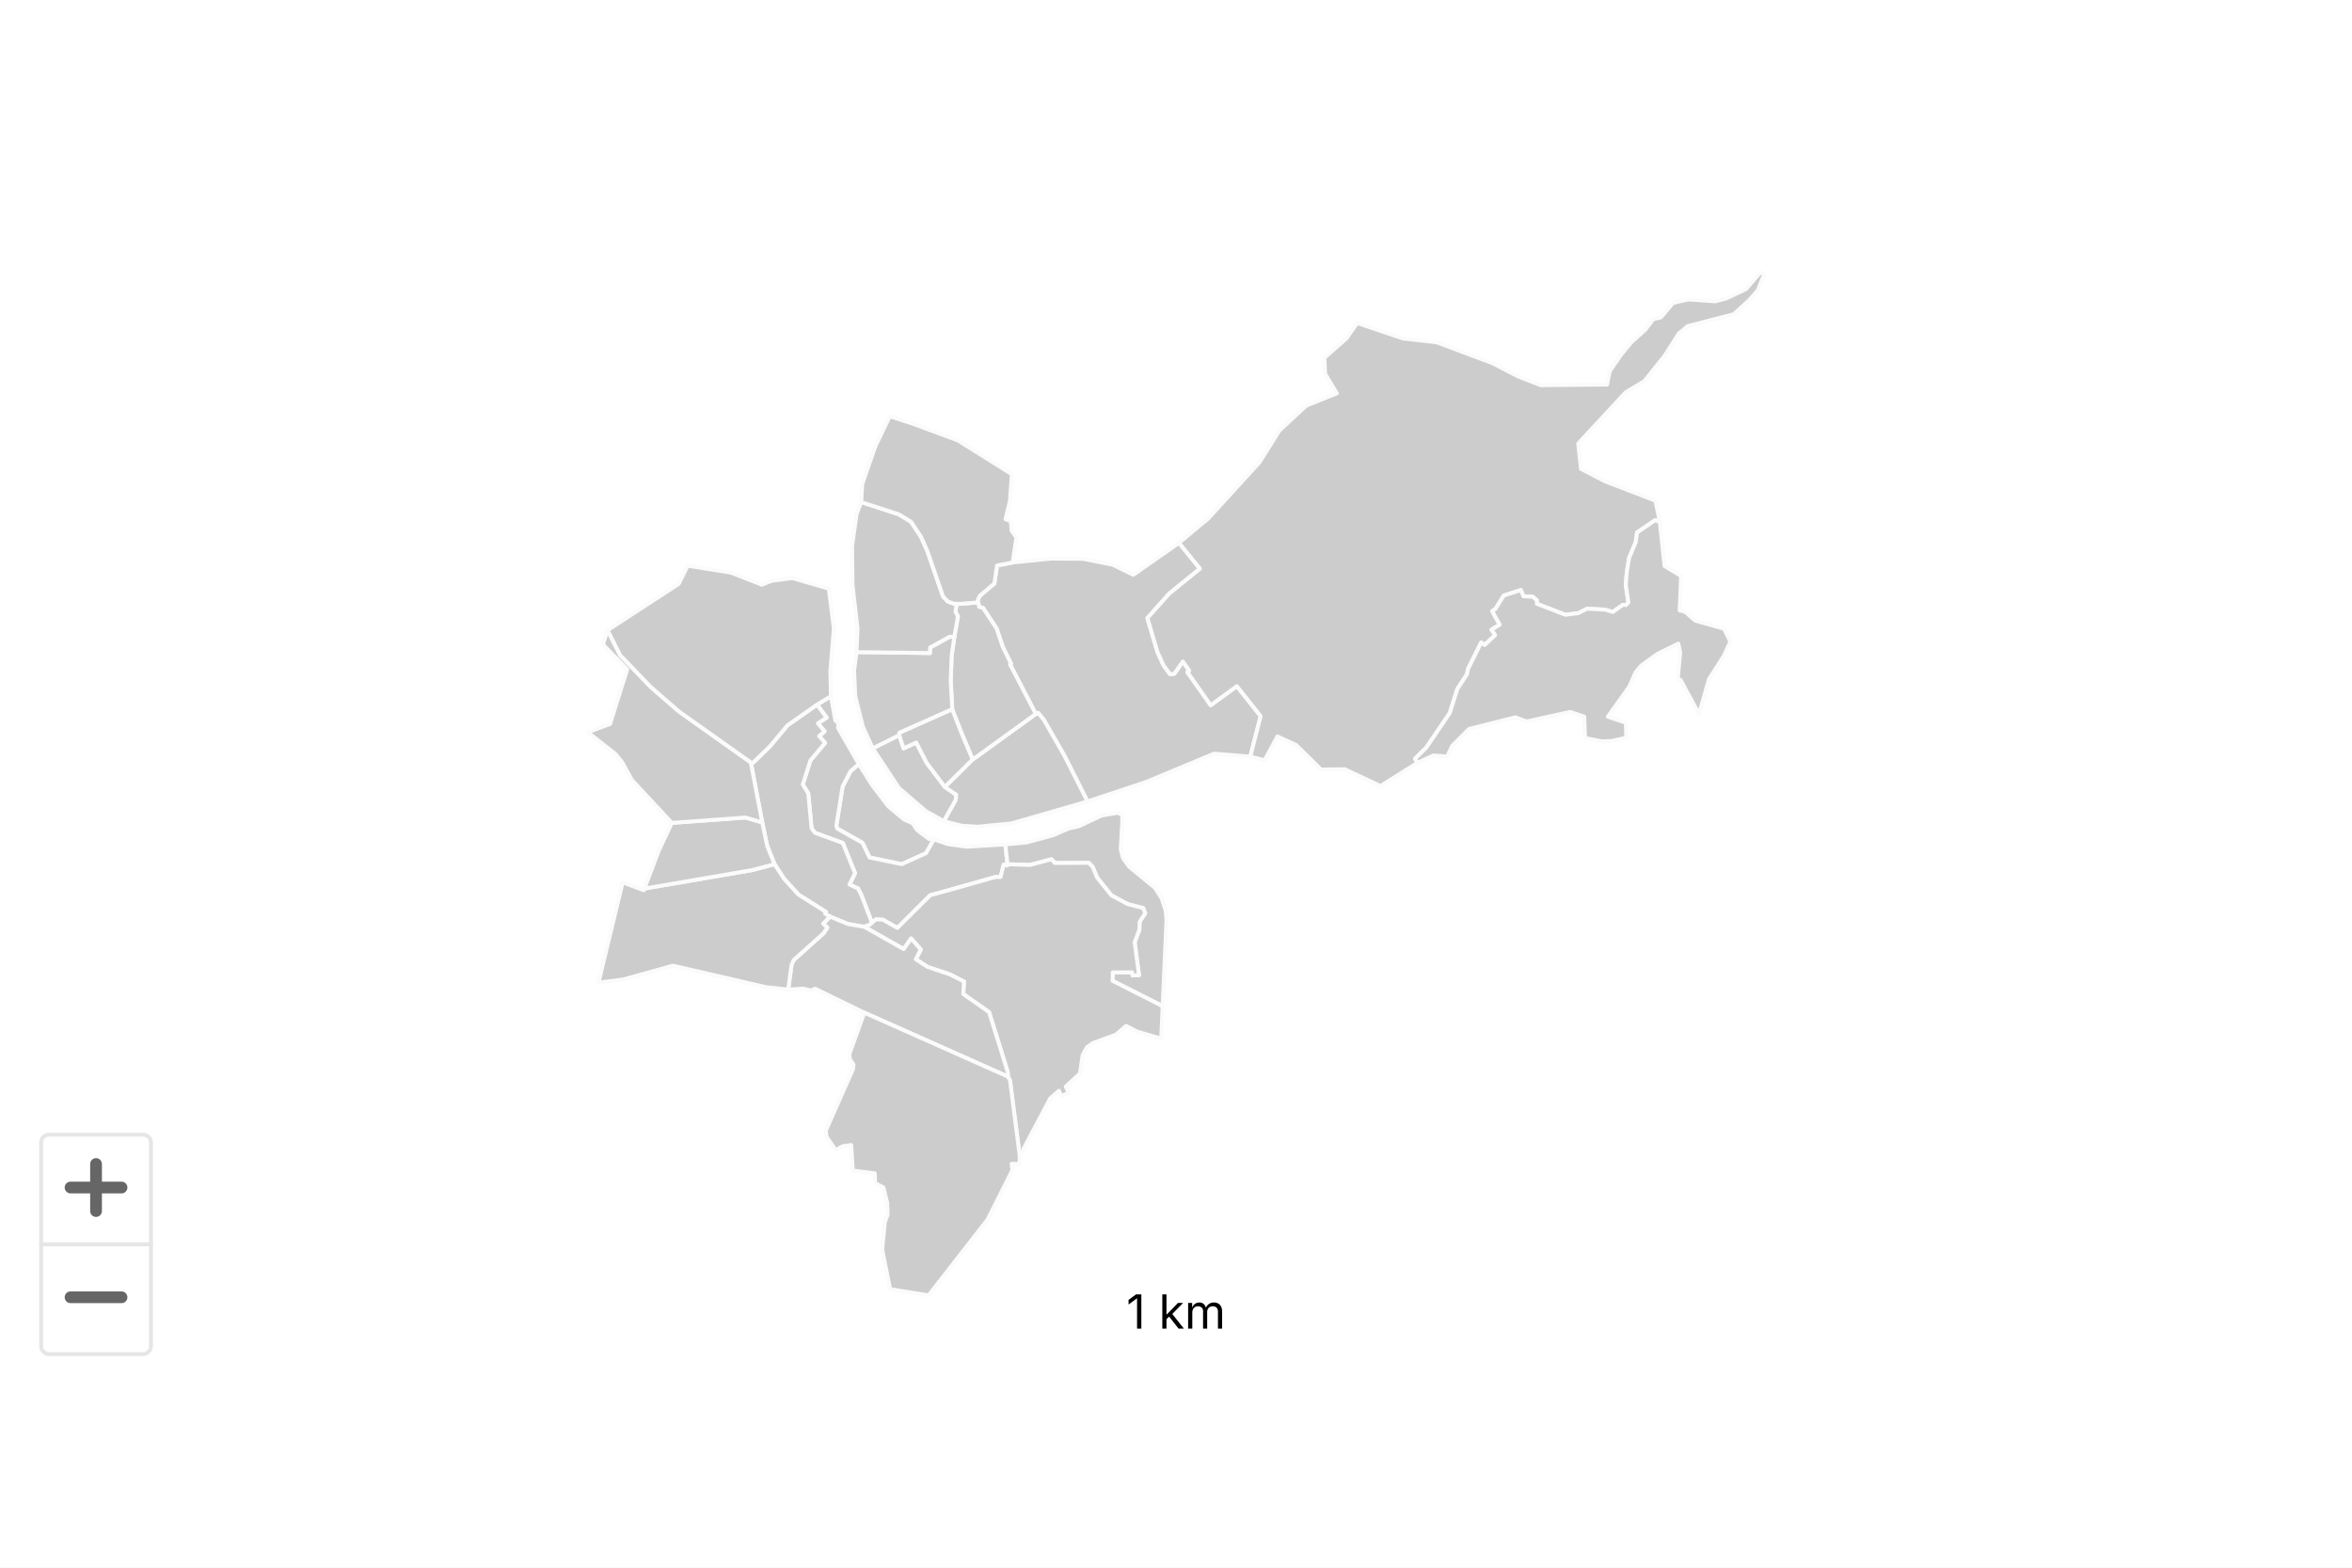
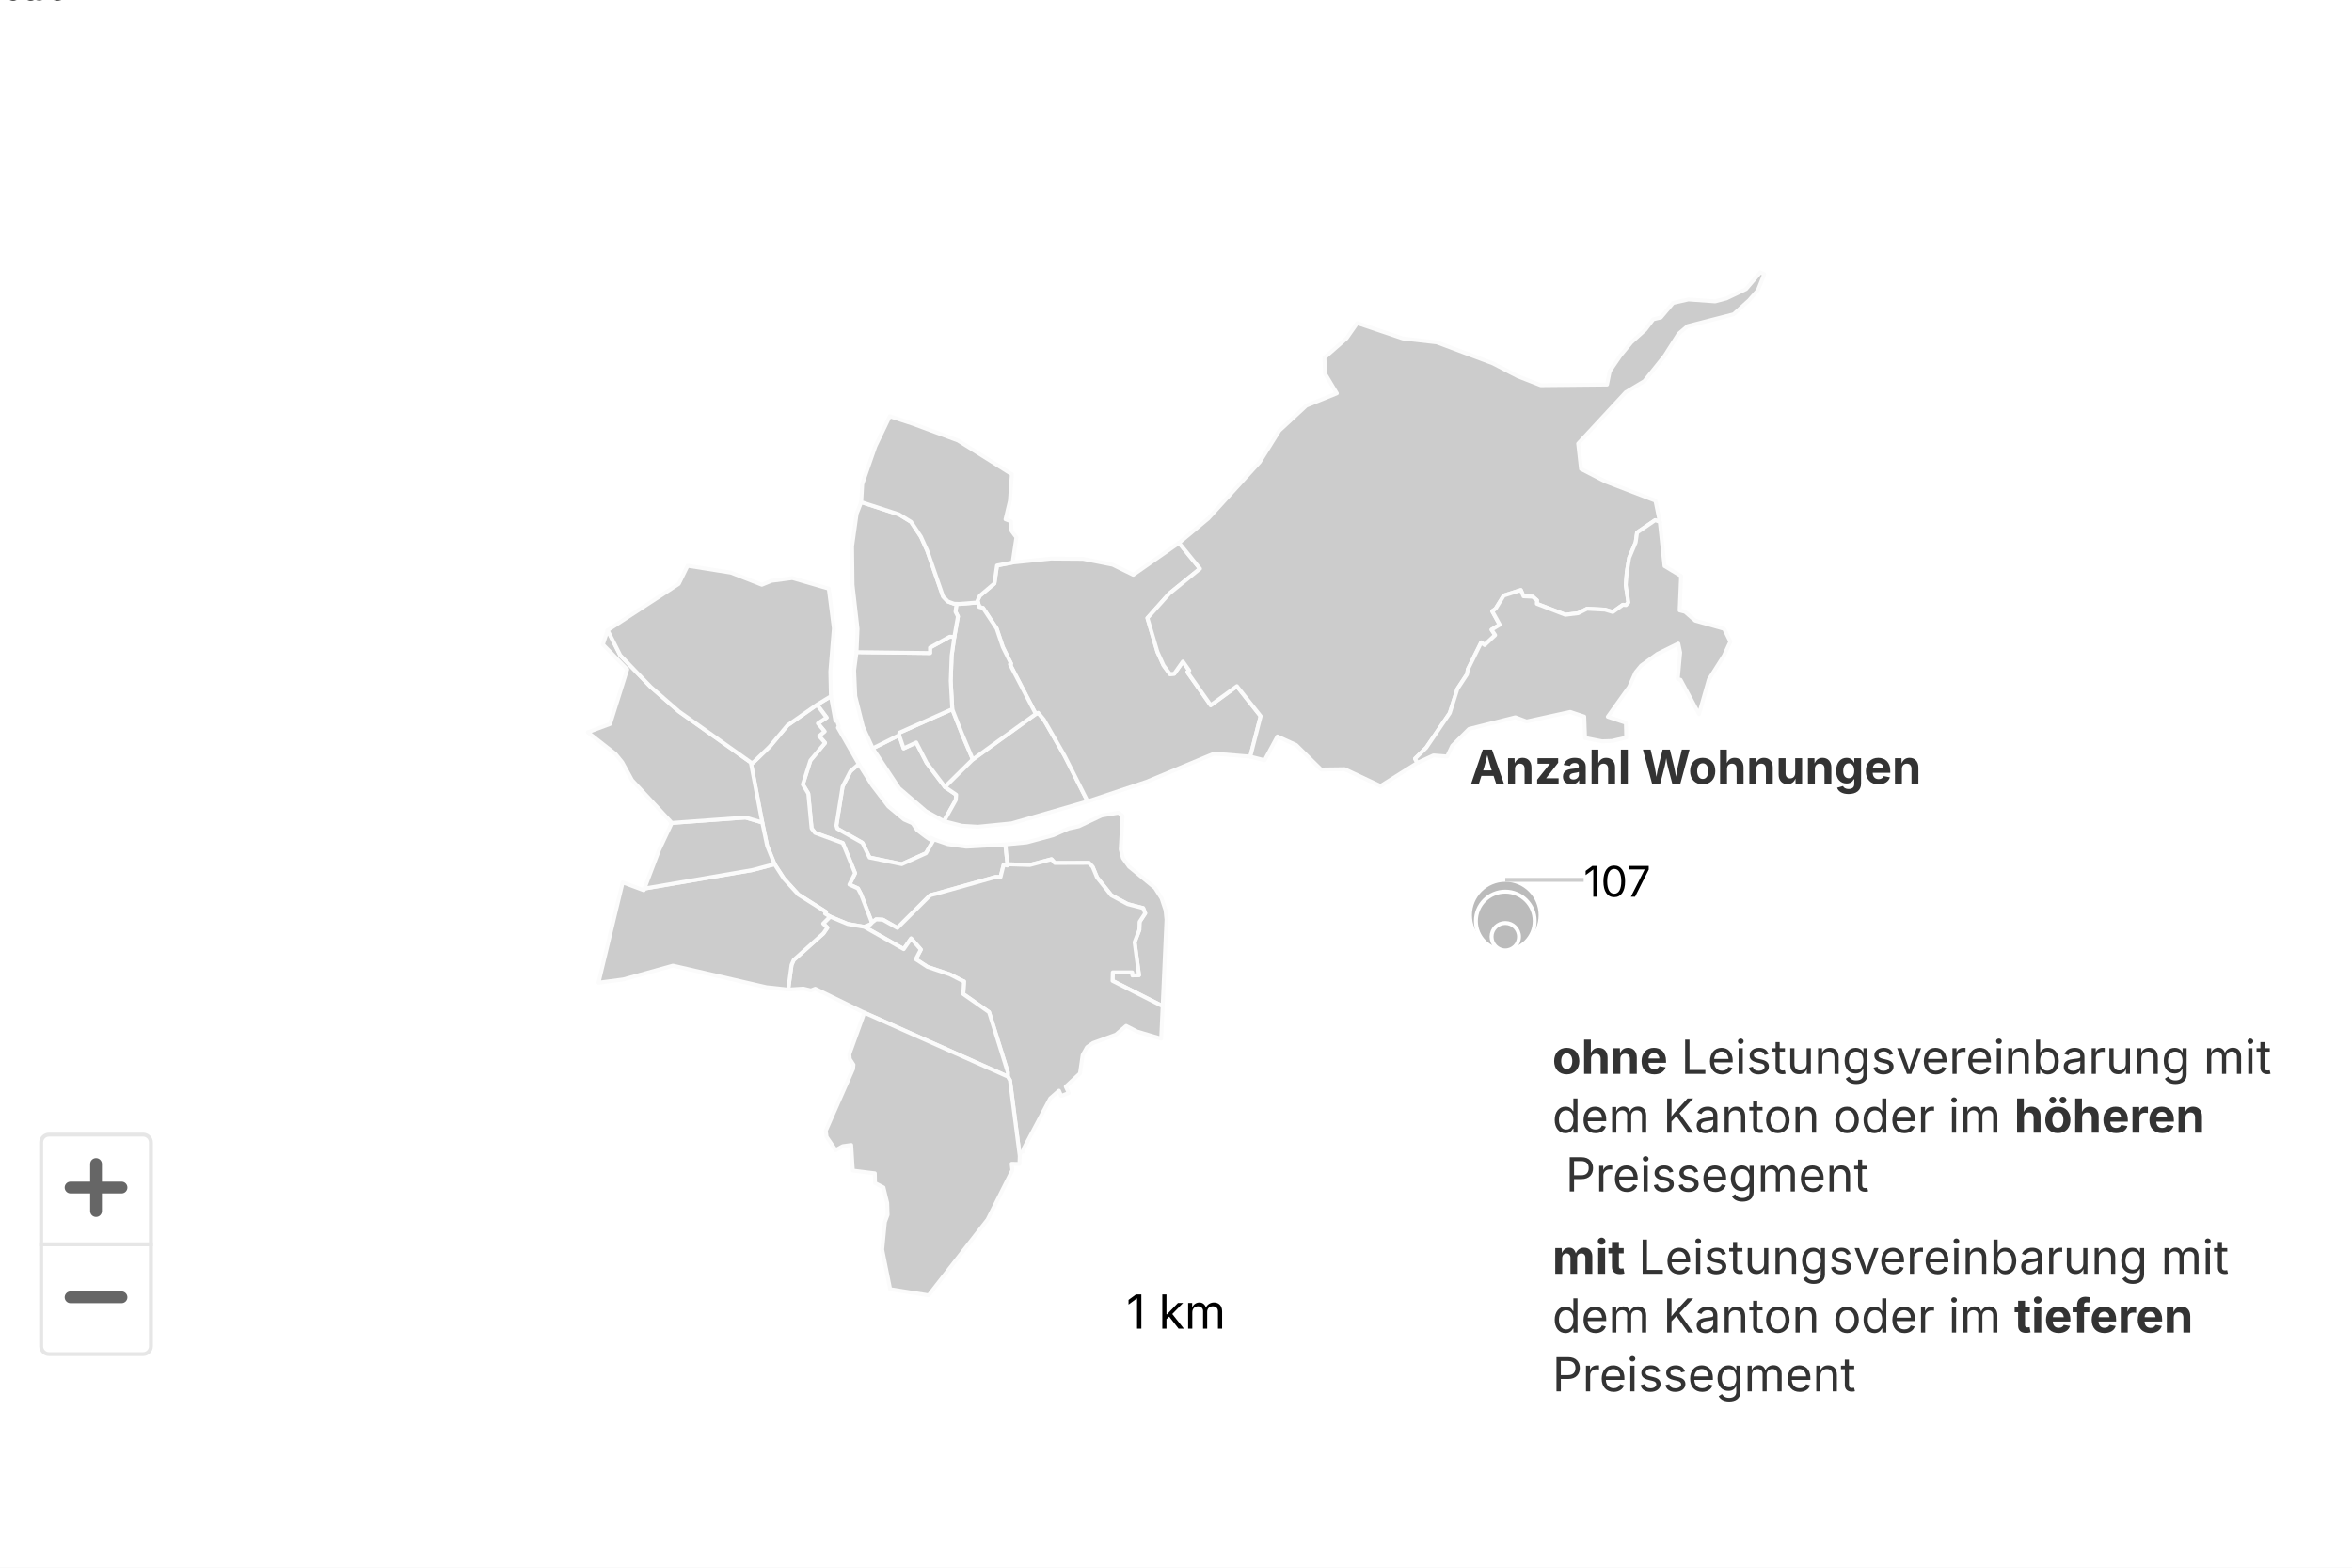
<svg xmlns="http://www.w3.org/2000/svg" version="1.1" class="highcharts-root" style="font-family: Inter, &quot;Helvetica Neue&quot;, Helvetica, Arial, sans-serif; font-size: 1rem;" width="600" height="400" viewBox="0 0 600 400" role="img" aria-label="Wohnungen mit Service-Angebot">
  <defs>
    <filter id="highcharts-drop-shadow-0">
      <feDropShadow dx="1" dy="1" flood-color="#000000" flood-opacity="0.75" stdDeviation="2.5" />
    </filter>
-     <clipPath id="highcharts-u3arxj7-97-">
+     <clipPath id="highcharts-f8s1z7t-442-">
      <rect x="0" y="0" width="580" height="290" fill="none" />
    </clipPath>
-     <clipPath id="highcharts-u3arxj7-98-">
+     <clipPath id="highcharts-f8s1z7t-443-">
      <rect x="0" y="0" width="580" height="290" fill="none" />
    </clipPath>
  </defs>
  <rect fill="#ffffff" class="highcharts-background" filter="none" x="0" y="0" width="600" height="400" rx="0" ry="0" />
  <rect fill="none" class="highcharts-plot-background" x="10" y="55" width="580" height="290" filter="none" />
+   <text x="0" style="cursor: default; font-size: 11px; fill: black;">0</text>
+   <text x="0" style="cursor: default; font-size: 11px; fill: black;">50</text>
+   <text x="0" style="cursor: default; font-size: 11px; fill: black;">100</text>
+   <text x="0" style="cursor: default; font-size: 11px; fill: black;">150</text>
  <g class="highcharts-pane-group" data-z-index="0" />
  <rect fill="none" class="highcharts-plot-border" data-z-index="1" stroke="#cccccc" stroke-width="0" x="10" y="55" width="580" height="290" />
+   <path fill="none" stroke="#fbfbfb" stroke-width="1" stroke-dasharray="none" data-z-index="1" class="highcharts-grid-line" d="M 0 0" opacity="1" />
+   <path fill="none" stroke="#fbfbfb" stroke-width="1" stroke-dasharray="none" data-z-index="1" class="highcharts-grid-line" d="M 0 0" opacity="1" />
+   <path fill="none" stroke="#fbfbfb" stroke-width="1" stroke-dasharray="none" data-z-index="1" class="highcharts-grid-line" d="M 0 0" opacity="1" />
+   <path fill="none" stroke="#fbfbfb" stroke-width="1" stroke-dasharray="none" data-z-index="1" class="highcharts-grid-line" d="M 0 0" opacity="1" />
  <g class="highcharts-series-group" data-z-index="3" filter="none">
-     <g class="highcharts-series highcharts-series-0 highcharts-map-series highcharts-color-0 highcharts-tracker" data-z-index="0.1" opacity="1" transform="translate(10,55) scale(1 1)" clip-path="url(#highcharts-u3arxj7-97-)">
+     <g class="highcharts-series highcharts-series-0 highcharts-map-series highcharts-color-0 highcharts-tracker" data-z-index="0.1" opacity="1" transform="translate(10,55) scale(1 1)" clip-path="url(#highcharts-f8s1z7t-442-)">
      <g stroke-width="34.845" transform="translate(-74725.999,36526.624) scale(0.0286982 -0.0286982)">
        <path fill="#cccccc" d="M 2611810.036 1267238.412 L 2611784.18 1267253.643 L 2611771.149 1267239.611 L 2611740.489 1267260.564 L 2611660.402 1267321.312 L 2611620.316 1267381.453 L 2611544.897 1267414.515 L 2611405 1267531.369 L 2611260.482 1267720.57 L 2611142.399 1267907.457 L 2611068.201 1267844.101 L 2610998.06 1267707.425 L 2610942.606 1267360.586 L 2610950.587 1267334.099 L 2611174.617 1267207.723 L 2611237.611 1267076.94 L 2611523.868 1267017.811 L 2611739.153 1267114.911 L 2611810.036 1267238.412 L 2611810.036 1267238.412 Z" stroke="#fbfbfb" opacity="1" stroke-linejoin="round" stroke-linecap="round" filter="none" class="highcharts-point highcharts-null-point highcharts-color-0" />
        <path fill="#cccccc" d="M 2610770.779 1268435.777 L 2610856.216 1268321.132 L 2610778.783 1268269.714 L 2610837.717 1268197.985 L 2610789.644 1268156.951 L 2610842.206 1268095.748 L 2610712.066 1267940.303 L 2610644.351 1267726.366 L 2610692.95 1267646.262 L 2610722.428 1267335.919 L 2610753.119 1267296.138 L 2610999.878 1267205.942 L 2611108.975 1266937.161 L 2611058.675 1266836.715 L 2611134.667 1266801.865 L 2611160.507 1266752.462 L 2611165.347 1266740.362 L 2611181.108 1266700.108 L 2611259.011 1266497.708 L 2611259.011 1266497.708 L 2611262.748 1266501.83 L 2611295.797 1266527.1 L 2611355.783 1266524.044 L 2611485.199 1266451.003 L 2611775.692 1266740.381 L 2611787.356 1266744.547 L 2611800.131 1266747.879 L 2611824.031 1266753.559 L 2612358.574 1266903.879 L 2612361.898 1266904.197 L 2612402.073 1266903.173 L 2612429.825 1267013.186 L 2612462.177 1267005.615 L 2612464.198 1267016.95 L 2612444.672 1267193.259 L 2612097.026 1267173.089 L 2611933.01 1267196.092 L 2611810.036 1267238.412 L 2611739.153 1267114.911 L 2611523.868 1267017.811 L 2611237.611 1267076.94 L 2611174.617 1267207.723 L 2610950.587 1267334.099 L 2610942.606 1267360.586 L 2610998.06 1267707.425 L 2611068.201 1267844.101 L 2611142.399 1267907.457 L 2610956.49 1268231.564 L 2610964.344 1268244.488 L 2610947.42 1268296.742 L 2610934.264 1268292.513 L 2610894.264 1268510.962 L 2610770.779 1268435.777 L 2610770.779 1268435.777 Z" stroke="#fbfbfb" opacity="1" stroke-linejoin="round" stroke-linecap="round" filter="none" class="highcharts-point highcharts-null-point highcharts-color-0" />
        <path fill="#cccccc" d="M 2610770.779 1268435.777 L 2610856.216 1268321.132 L 2610778.783 1268269.714 L 2610837.717 1268197.985 L 2610789.644 1268156.951 L 2610842.206 1268095.748 L 2610712.066 1267940.303 L 2610644.351 1267726.366 L 2610692.95 1267646.262 L 2610722.428 1267335.919 L 2610753.119 1267296.138 L 2610999.878 1267205.942 L 2611108.975 1266937.161 L 2611058.675 1266836.715 L 2611134.667 1266801.865 L 2611160.507 1266752.462 L 2611165.347 1266740.362 L 2611181.108 1266700.108 L 2611259.011 1266497.708 L 2611259.011 1266497.708 L 2611243.863 1266481 L 2611190.729 1266460.556 L 2611189.92 1266460.846 L 2611043.522 1266486.182 L 2610887.105 1266551.468 L 2610842.262 1266578.355 L 2610850.982 1266592.564 L 2610605.559 1266747.288 L 2610476.462 1266889.195 L 2610393.078 1267017.879 L 2610327.752 1267179.982 L 2610283.869 1267388.589 L 2610182.186 1267922.426 L 2610202.734 1267920.541 L 2610349.551 1268062.539 L 2610508.502 1268252.432 L 2610770.779 1268435.777 L 2610770.779 1268435.777 Z" stroke="#fbfbfb" opacity="1" stroke-linejoin="round" stroke-linecap="round" filter="none" class="highcharts-point highcharts-null-point highcharts-color-0" />
        <path fill="#cccccc" d="M 2613486.513 1267447.856 L 2613470.644 1267148.663 L 2613490.204 1267071.146 L 2613544.907 1266995.581 L 2613775.246 1266806.279 L 2613833.495 1266714.331 L 2613868.809 1266608.784 L 2613877.292 1266524.631 L 2613843.2 1265755.207 L 2613397.702 1265980.651 L 2613399.966 1266055.873 L 2613572.664 1266055.771 L 2613575.647 1266028.811 L 2613632.934 1266031.117 L 2613594.032 1266323.532 L 2613636.055 1266434.604 L 2613638.086 1266505.057 L 2613688.079 1266581.445 L 2613670.273 1266627.059 L 2613532.024 1266662.833 L 2613387.055 1266740.78 L 2613260.054 1266899.491 L 2613220.991 1266993.686 L 2613186.621 1267029.458 L 2612885.108 1267028.356 L 2612855.33 1267061.518 L 2612662.605 1267010.622 L 2612464.198 1267016.95 L 2612444.672 1267193.259 L 2612635.509 1267211.568 L 2612868.919 1267274.568 L 2613004.724 1267333.97 L 2613097.525 1267354.57 L 2613300.525 1267450.582 L 2613450.527 1267475.587 L 2613486.513 1267447.856 L 2613486.513 1267447.856 Z" stroke="#fbfbfb" opacity="1" stroke-linejoin="round" stroke-linecap="round" filter="none" class="highcharts-point highcharts-null-point highcharts-color-0" />
        <path fill="#cccccc" d="M 2611191.546 1266460.262 L 2611541.366 1266262.488 L 2611607.229 1266357.096 L 2611693.229 1266258.645 L 2611648.751 1266172.579 L 2611752.509 1266104.506 L 2611951.755 1266037.777 L 2612070.06 1265977.637 L 2612070.931 1265976.672 L 2612071.19 1265976.33 L 2612072.815 1265975.875 L 2612077.195 1265975.154 L 2612070.708 1265863.049 L 2612300.098 1265702.206 L 2612466.823 1265166.718 L 2612466.476 1265129.455 L 2612486.071 1265096.51 L 2612572.823 1264423.344 L 2612577.83 1264459.117 L 2612607.235 1264463.221 L 2612605.364 1264484.809 L 2612843.392 1264934.971 L 2612921.465 1265003.546 L 2612941.403 1264957.194 L 2613008.674 1264983.157 L 2612982.109 1265040.213 L 2613108.213 1265157.415 L 2613132.044 1265321.053 L 2613170.786 1265390.363 L 2613223.711 1265427.356 L 2613428.107 1265502.244 L 2613518.419 1265579.842 L 2613616.025 1265529.77 L 2613830.144 1265466.201 L 2613843.2 1265755.207 L 2613397.702 1265980.651 L 2613399.966 1266055.873 L 2613572.664 1266055.771 L 2613575.647 1266028.811 L 2613632.934 1266031.117 L 2613594.032 1266323.532 L 2613636.055 1266434.604 L 2613638.086 1266505.057 L 2613688.079 1266581.445 L 2613670.273 1266627.059 L 2613532.024 1266662.833 L 2613387.055 1266740.78 L 2613260.054 1266899.491 L 2613220.991 1266993.686 L 2613186.621 1267029.458 L 2612885.108 1267028.356 L 2612855.33 1267061.518 L 2612662.605 1267010.622 L 2612464.198 1267016.95 L 2612462.177 1267005.615 L 2612429.825 1267013.186 L 2612402.073 1266903.173 L 2612361.898 1266904.197 L 2612358.574 1266903.879 L 2611824.031 1266753.559 L 2611800.131 1266747.879 L 2611787.356 1266744.547 L 2611775.692 1266740.381 L 2611485.199 1266451.003 L 2611355.783 1266524.044 L 2611295.797 1266527.1 L 2611262.748 1266501.83 L 2611259.011 1266497.708 L 2611243.863 1266481 L 2611190.729 1266460.556 L 2611191.546 1266460.262 L 2611191.546 1266460.262 Z" stroke="#fbfbfb" opacity="1" stroke-linejoin="round" stroke-linecap="round" filter="none" class="highcharts-point highcharts-null-point highcharts-color-0" />
        <path fill="#cccccc" d="M 2611189.92 1266460.846 L 2611191.546 1266460.262 L 2611541.366 1266262.488 L 2611607.229 1266357.096 L 2611693.229 1266258.645 L 2611648.751 1266172.579 L 2611752.509 1266104.506 L 2611951.755 1266037.777 L 2612070.06 1265977.637 L 2612070.931 1265976.672 L 2612071.19 1265976.33 L 2612072.815 1265975.875 L 2612077.195 1265975.154 L 2612070.708 1265863.049 L 2612300.098 1265702.206 L 2612466.823 1265166.718 L 2612466.476 1265129.455 L 2611191.412 1265697.26 L 2610755.106 1265910.263 L 2610716.882 1265895.076 L 2610649.281 1265911.217 L 2610514.451 1265902.843 L 2610544.388 1266122.255 L 2610563.474 1266165.701 L 2610827.491 1266402.276 L 2610862.531 1266453.485 L 2610825.483 1266489.565 L 2610887.105 1266551.468 L 2611043.522 1266486.182 L 2611189.92 1266460.846 L 2611189.92 1266460.846 Z" stroke="#fbfbfb" opacity="1" stroke-linejoin="round" stroke-linecap="round" filter="none" class="highcharts-point highcharts-null-point highcharts-color-0" />
        <path fill="#cccccc" d="M 2611191.412 1265697.26 L 2612466.476 1265129.455 L 2612486.071 1265096.51 L 2612572.823 1264423.344 L 2612570.364 1264352.455 L 2612500.675 1264353.981 L 2612507.418 1264297.643 L 2612287.298 1263858.698 L 2611762.457 1263184.57 L 2611420.887 1263239.196 L 2611350.163 1263591.035 L 2611374.005 1263835.913 L 2611398.204 1263900.492 L 2611394.949 1264004.656 L 2611361.489 1264143.422 L 2611286.422 1264182.261 L 2611284.689 1264269.201 L 2611088.919 1264293.278 L 2611074.652 1264520.893 L 2610998.354 1264509.931 L 2610936.779 1264475.147 L 2610855.954 1264593.446 L 2610848.914 1264647.829 L 2611091.185 1265197.053 L 2611094.882 1265234.811 L 2611061.834 1265286.093 L 2611057.955 1265327.851 L 2611191.412 1265697.26 L 2611191.412 1265697.26 Z" stroke="#fbfbfb" opacity="1" stroke-linejoin="round" stroke-linecap="round" filter="none" class="highcharts-point highcharts-null-point highcharts-color-0" />
        <path fill="#cccccc" d="M 2610825.483 1266489.565 L 2610862.531 1266453.485 L 2610827.491 1266402.276 L 2610563.474 1266165.701 L 2610544.388 1266122.255 L 2610514.451 1265902.843 L 2610320.142 1265923.767 L 2609490.382 1266115.553 L 2609048.427 1265992.966 L 2608828.375 1265964.023 L 2609043.132 1266855.83 L 2609230.744 1266786.011 L 2609236.385 1266800.848 L 2610198.522 1266965.965 L 2610393.078 1267017.879 L 2610476.462 1266889.195 L 2610605.559 1266747.288 L 2610850.982 1266592.564 L 2610842.262 1266578.355 L 2610887.105 1266551.468 L 2610825.483 1266489.565 L 2610825.483 1266489.565 Z" stroke="#fbfbfb" opacity="1" stroke-linejoin="round" stroke-linecap="round" filter="none" class="highcharts-point highcharts-null-point highcharts-color-0" />
        <path fill="#cccccc" d="M 2609582.13 1267392.186 L 2609480.345 1267384.671 L 2609366.367 1267142.739 L 2609236.385 1266800.848 L 2610198.522 1266965.965 L 2610393.078 1267017.879 L 2610327.752 1267179.982 L 2610283.869 1267388.589 L 2610135.164 1267432.493 L 2609674.932 1267399.032 L 2609582.13 1267392.186 L 2609582.13 1267392.186 Z" stroke="#fbfbfb" opacity="1" stroke-linejoin="round" stroke-linecap="round" filter="none" class="highcharts-point highcharts-null-point highcharts-color-0" />
        <path fill="#cccccc" d="M 2609582.13 1267392.186 L 2609480.345 1267384.671 L 2609125.875 1267765.334 L 2609039.094 1267923.85 L 2608979.327 1267997.302 L 2608732.818 1268190.562 L 2608931.18 1268264.668 L 2609083.625 1268749.537 L 2608867.246 1268971.339 L 2608909.339 1269097.69 L 2609021.209 1268875.683 L 2609292.047 1268594.162 L 2609542.622 1268375.972 L 2610182.186 1267922.426 L 2610283.869 1267388.589 L 2610135.164 1267432.493 L 2609674.932 1267399.032 L 2609582.13 1267392.186 L 2609582.13 1267392.186 Z" stroke="#fbfbfb" opacity="1" stroke-linejoin="round" stroke-linecap="round" filter="none" class="highcharts-point highcharts-null-point highcharts-color-0" />
        <path fill="#cccccc" d="M 2610770.779 1268435.777 L 2610508.502 1268252.432 L 2610349.551 1268062.539 L 2610202.734 1267920.541 L 2610182.186 1267922.426 L 2609542.622 1268375.972 L 2609292.047 1268594.162 L 2609021.209 1268875.683 L 2608909.339 1269097.69 L 2609541.593 1269509.769 L 2609620.535 1269671.04 L 2610006.194 1269609.744 L 2610280.179 1269502.103 L 2610366.596 1269537.156 L 2610551.288 1269561.348 L 2610875.3 1269467.469 L 2610920.508 1269114.948 L 2610889.241 1268730.166 L 2610894.264 1268510.962 L 2610770.779 1268435.777 L 2610770.779 1268435.777 Z" stroke="#fbfbfb" opacity="1" stroke-linejoin="round" stroke-linecap="round" filter="none" class="highcharts-point highcharts-null-point highcharts-color-0" />
        <path fill="#cccccc" d="M 2611898.998 1267399.905 L 2612004.054 1267587.732 L 2612007.804 1267635.386 L 2611908.094 1267703.698 L 2611744.942 1267919.324 L 2611652.749 1268099.69 L 2611540.744 1268047.166 L 2611500.723 1268164.835 L 2611265.963 1268047.568 L 2611500.485 1267693.56 L 2611740.484 1267487.561 L 2611898.998 1267399.905 L 2611898.998 1267399.905 Z" stroke="#fbfbfb" opacity="1" stroke-linejoin="round" stroke-linecap="round" filter="none" class="highcharts-point highcharts-null-point highcharts-color-0" />
        <path fill="#cccccc" d="M 2611908.094 1267703.698 L 2611744.942 1267919.324 L 2611652.749 1268099.69 L 2611540.744 1268047.166 L 2611500.723 1268164.835 L 2611502.74 1268186.635 L 2611973.109 1268396.449 L 2612059.803 1268175.573 L 2612094.028 1268094.324 L 2612155.796 1267948.845 L 2611908.094 1267703.698 L 2611908.094 1267703.698 Z" stroke="#fbfbfb" opacity="1" stroke-linejoin="round" stroke-linecap="round" filter="none" class="highcharts-point highcharts-null-point highcharts-color-0" />
        <path fill="#cccccc" d="M 2611908.094 1267703.698 L 2612155.796 1267948.845 L 2612715.371 1268353.44 L 2612736.866 1268363.821 L 2612786.577 1268304.023 L 2612970.968 1267982.551 L 2613176.587 1267575.834 L 2612500.488 1267380.57 L 2612200.486 1267350.569 L 2612058.909 1267359.334 L 2611898.998 1267399.905 L 2612004.054 1267587.732 L 2612007.804 1267635.386 L 2611908.094 1267703.698 L 2611908.094 1267703.698 Z" stroke="#fbfbfb" opacity="1" stroke-linejoin="round" stroke-linecap="round" filter="none" class="highcharts-point highcharts-null-point highcharts-color-0" />
        <path fill="#cccccc" d="M 2612208.945 1269321.988 L 2612212.008 1269304.926 L 2612246.479 1269295.662 L 2612367.315 1269112.788 L 2612422.097 1268949.089 L 2612495.69 1268800.242 L 2612485.859 1268794.9 L 2612715.371 1268353.44 L 2612736.866 1268363.821 L 2612786.577 1268304.023 L 2612970.968 1267982.551 L 2613176.587 1267575.834 L 2613700.553 1267750.607 L 2614300.587 1268000.61 L 2614621.942 1267973.864 L 2614621.942 1267973.864 L 2614714.306 1268333.903 L 2614502.946 1268600.457 L 2614270.342 1268431.135 L 2614077.749 1268704.468 L 2614062.773 1268725.722 L 2614080.131 1268737.953 L 2614022.769 1268819.364 L 2613946.451 1268710.925 L 2613908.45 1268707.419 L 2613851.056 1268785.542 L 2613796.512 1268905.723 L 2613754.772 1269047.078 L 2613707.867 1269205.957 L 2613902.075 1269423.374 L 2614174.966 1269644.764 L 2613988.571 1269874.492 L 2613582.141 1269590.443 L 2613399.33 1269680.065 L 2613135.597 1269732.457 L 2612850.16 1269734.578 L 2612509.472 1269699.717 L 2612370.745 1269673.301 L 2612347.429 1269513.09 L 2612217.611 1269403.81 L 2612196.912 1269359.555 L 2612208.945 1269321.988 L 2612208.945 1269321.988 Z" stroke="#fbfbfb" opacity="1" stroke-linejoin="round" stroke-linecap="round" filter="none" class="highcharts-point highcharts-null-point highcharts-color-0" />
        <path fill="#cccccc" d="M 2612208.945 1269321.988 L 2612212.008 1269304.926 L 2612246.479 1269295.662 L 2612367.315 1269112.788 L 2612422.097 1268949.089 L 2612495.69 1268800.242 L 2612485.859 1268794.9 L 2612715.371 1268353.44 L 2612155.796 1267948.845 L 2612094.028 1268094.324 L 2612059.803 1268175.573 L 2611973.109 1268396.449 L 2611959.147 1268647.531 L 2611967.492 1268871.56 L 2611991.266 1269037.587 L 2612023.467 1269220.328 L 2612001.959 1269262.109 L 2612011.058 1269332.397 L 2612011.058 1269332.397 L 2612036.038 1269331.6 L 2612201.657 1269344.74 L 2612208.945 1269321.988 L 2612208.945 1269321.988 Z" stroke="#fbfbfb" opacity="1" stroke-linejoin="round" stroke-linecap="round" filter="none" class="highcharts-point highcharts-null-point highcharts-color-0" />
        <path fill="#cccccc" d="M 2611991.266 1269037.587 L 2611967.492 1268871.56 L 2611959.147 1268647.531 L 2611973.109 1268396.449 L 2611502.74 1268186.635 L 2611500.723 1268164.835 L 2611265.963 1268047.568 L 2611178.492 1268240.565 L 2611110.744 1268512.065 L 2611100.494 1268740.563 L 2611121.964 1268903.083 L 2611775.505 1268895.034 L 2611775.044 1268943.18 L 2611949.927 1269040.194 L 2611991.266 1269037.587 L 2611991.266 1269037.587 Z" stroke="#fbfbfb" opacity="1" stroke-linejoin="round" stroke-linecap="round" filter="none" class="highcharts-point highcharts-null-point highcharts-color-0" />
        <path fill="#cccccc" d="M 2611991.266 1269037.587 L 2611949.927 1269040.194 L 2611775.044 1268943.18 L 2611775.505 1268895.034 L 2611121.964 1268903.083 L 2611130.99 1269110.558 L 2611086.492 1269500.56 L 2611082.267 1269843.15 L 2611122.804 1270132.43 L 2611163.458 1270236.848 L 2611498.327 1270127.978 L 2611606.576 1270061.533 L 2611694.147 1269929.523 L 2611750.034 1269805.873 L 2611891.299 1269397.53 L 2611933.985 1269353.09 L 2611989.502 1269333.084 L 2612011.058 1269332.397 L 2612011.058 1269332.397 L 2612001.959 1269262.109 L 2612023.467 1269220.328 L 2611991.266 1269037.587 L 2611991.266 1269037.587 Z" stroke="#fbfbfb" opacity="1" stroke-linejoin="round" stroke-linecap="round" filter="none" class="highcharts-point highcharts-null-point highcharts-color-0" />
        <path fill="#cccccc" d="M 2611989.502 1269333.084 L 2611933.985 1269353.09 L 2611891.299 1269397.53 L 2611750.034 1269805.873 L 2611694.147 1269929.523 L 2611606.576 1270061.533 L 2611498.327 1270127.978 L 2611163.458 1270236.848 L 2611172.704 1270396.667 L 2611288.913 1270732.042 L 2611417.793 1271000.381 L 2611625.494 1270932.22 L 2612024.251 1270784.453 L 2612502.842 1270484.247 L 2612485.56 1270248.484 L 2612446.378 1270084.292 L 2612494.557 1270066.296 L 2612499.865 1269981.023 L 2612542.892 1269923.175 L 2612509.472 1269699.717 L 2612370.745 1269673.301 L 2612347.429 1269513.09 L 2612217.611 1269403.81 L 2612196.912 1269359.555 L 2612201.657 1269344.74 L 2612036.038 1269331.6 L 2612011.058 1269332.397 L 2611989.502 1269333.084 L 2611989.502 1269333.084 Z" stroke="#fbfbfb" opacity="1" stroke-linejoin="round" stroke-linecap="round" filter="none" class="highcharts-point highcharts-null-point highcharts-color-0" />
        <path fill="#cccccc" d="M 2614062.773 1268725.722 L 2614080.131 1268737.953 L 2614022.769 1268819.364 L 2613946.451 1268710.925 L 2613908.45 1268707.419 L 2613851.056 1268785.542 L 2613796.512 1268905.723 L 2613754.772 1269047.078 L 2613707.867 1269205.957 L 2613902.075 1269423.374 L 2614174.966 1269644.764 L 2613988.571 1269874.492 L 2614249.53 1270091.836 L 2614705.821 1270592.533 L 2614880.713 1270872.488 L 2615120.345 1271094.684 L 2615391.598 1271203.948 L 2615287.127 1271377.846 L 2615281.224 1271520.648 L 2615477.96 1271693.341 L 2615572.716 1271828.719 L 2615978.255 1271692.06 L 2616279.795 1271657.182 L 2616778.64 1271470.3 L 2616999.352 1271355.651 L 2617203.417 1271276.211 L 2617793.208 1271282.001 L 2617817.485 1271400.215 L 2617913.654 1271541.576 L 2618009.691 1271657.754 L 2618133.704 1271769.696 L 2618204.187 1271862.585 L 2618271.308 1271878.468 L 2618380.551 1272007.767 L 2618516.608 1272038.635 L 2618754.69 1272021.565 L 2618854.616 1272048.011 L 2619029.102 1272131.268 L 2619155.598 1272279.217 L 2619190.769 1272263.463 L 2619134.364 1272120.552 L 2619054.786 1272030.066 L 2618918.235 1271906.759 L 2618509.609 1271801.689 L 2618429.267 1271733.114 L 2618304.547 1271536.959 L 2618124.844 1271312.443 L 2617959.593 1271213.55 L 2617536.82 1270757.293 L 2617562.104 1270531.564 L 2617778.111 1270420.408 L 2618223.721 1270249.416 L 2618262.253 1270061.678 L 2618221.186 1270076.234 L 2618060.302 1269966.286 L 2618047.895 1269878.968 L 2617989.992 1269741.339 L 2617969.453 1269617.268 L 2617959.723 1269500.954 L 2617983.163 1269344.708 L 2617962.28 1269321.202 L 2617951.337 1269322.198 L 2617934.261 1269323.752 L 2617844.508 1269260.044 L 2617775.412 1269280.601 L 2617615.954 1269289.04 L 2617536.845 1269249.306 L 2617422.917 1269235.283 L 2617169.318 1269332.992 L 2617170.472 1269362.758 L 2617132.673 1269395.725 L 2617050.742 1269399.597 L 2617027.053 1269454.774 L 2616875.297 1269405.896 L 2616803.012 1269289.198 L 2616773.068 1269267.295 L 2616839.455 1269146.763 L 2616766.912 1269102.806 L 2616798.804 1269054.273 L 2616705.327 1268965.908 L 2616674.747 1268989.363 L 2616556.618 1268750.844 L 2616548.629 1268705.966 L 2616463.385 1268576.132 L 2616395.184 1268361.13 L 2616186.582 1268053.9 L 2616086.679 1267955.628 L 2616107.801 1267918.636 L 2615779.732 1267712.499 L 2615461.257 1267862.131 L 2615251.237 1267859.353 L 2615030.27 1268076.939 L 2614863.635 1268153.354 L 2614749.221 1267941.531 L 2614621.942 1267973.864 L 2614714.306 1268333.903 L 2614502.946 1268600.457 L 2614270.342 1268431.135 L 2614077.749 1268704.468 L 2614062.773 1268725.722 L 2614062.773 1268725.722 Z" stroke="#fbfbfb" opacity="1" stroke-linejoin="round" stroke-linecap="round" filter="none" class="highcharts-point highcharts-null-point highcharts-color-0" />
        <path fill="#cccccc" d="M 2617962.28 1269321.202 L 2617983.163 1269344.708 L 2617959.723 1269500.954 L 2617969.453 1269617.268 L 2617989.992 1269741.339 L 2618047.895 1269878.968 L 2618060.302 1269966.286 L 2618221.186 1270076.234 L 2618262.253 1270061.678 L 2618304.346 1269668.333 L 2618451.59 1269579.948 L 2618438.801 1269273.911 L 2618486.636 1269261.832 L 2618577.046 1269183.357 L 2618833.839 1269110.523 L 2618889.898 1268996.509 L 2618832.883 1268872.755 L 2618698.809 1268660.819 L 2618610.94 1268352.119 L 2618447.026 1268656.393 L 2618421.948 1268664.082 L 2618443.305 1268899.165 L 2618426.933 1268979.017 L 2618240.758 1268887.147 L 2618096.536 1268783.014 L 2618047.021 1268722.982 L 2617990.283 1268594.339 L 2617800.116 1268328.75 L 2617960.974 1268274.813 L 2617964.119 1268142.701 L 2617836.173 1268112.964 L 2617748.756 1268109.932 L 2617597.795 1268139.42 L 2617590.551 1268330.069 L 2617465.471 1268371.349 L 2617078.154 1268286.34 L 2616978.478 1268323.729 L 2616566.733 1268220.106 L 2616416.983 1268069.782 L 2616372.045 1267975.057 L 2616250.135 1267984.555 L 2616107.801 1267918.636 L 2616086.679 1267955.628 L 2616186.582 1268053.9 L 2616395.184 1268361.13 L 2616463.385 1268576.132 L 2616548.629 1268705.966 L 2616556.618 1268750.844 L 2616674.747 1268989.363 L 2616705.327 1268965.908 L 2616798.804 1269054.273 L 2616766.912 1269102.806 L 2616839.455 1269146.763 L 2616773.068 1269267.295 L 2616803.012 1269289.198 L 2616875.297 1269405.896 L 2617027.053 1269454.774 L 2617050.742 1269399.597 L 2617132.673 1269395.725 L 2617170.472 1269362.758 L 2617169.318 1269332.992 L 2617422.917 1269235.283 L 2617536.845 1269249.306 L 2617615.954 1269289.04 L 2617775.412 1269280.601 L 2617844.508 1269260.044 L 2617934.261 1269323.752 L 2617951.337 1269322.198 L 2617962.28 1269321.202 L 2617962.28 1269321.202 Z" stroke="#fbfbfb" opacity="1" stroke-linejoin="round" stroke-linecap="round" filter="none" class="highcharts-point highcharts-null-point highcharts-color-0" />
      </g>
    </g>
    <g class="highcharts-markers highcharts-series-0 highcharts-map-series highcharts-color-0 highcharts-tracker" data-z-index="0.1" opacity="1" transform="translate(10,55) scale(1 1)" clip-path="none" />
-     <g class="highcharts-series highcharts-series-1 highcharts-map-series highcharts-tracker" data-z-index="0.1" opacity="1" transform="translate(10,55) scale(1 1)" clip-path="url(#highcharts-u3arxj7-97-)">
+     <g class="highcharts-series highcharts-series-1 highcharts-map-series highcharts-tracker" data-z-index="0.1" opacity="1" transform="translate(10,55) scale(1 1)" clip-path="url(#highcharts-f8s1z7t-442-)">
      <g stroke-width="34.845" transform="translate(-74725.999,36526.624) scale(0.0286982 -0.0286982)">
        <path fill="#008AC3" d="M 2611898.998 -1267399.905 L 2612058.909 -1267359.334 L 2612200.486 -1267350.569 L 2612500.488 -1267380.57 L 2613176.587 -1267575.834 L 2613700.553 -1267750.607 L 2614300.587 -1268000.61 L 2614621.942 -1267973.864 L 2614599.062 -1267884.68 L 2614419.203 -1267906.424 L 2614205.191 -1267884.815 L 2613847.869 -1267738.097 L 2613472.536 -1267564.181 L 2613486.513 -1267447.856 L 2613450.527 -1267475.587 L 2613300.525 -1267450.582 L 2613097.525 -1267354.57 L 2613004.724 -1267333.97 L 2612868.919 -1267274.568 L 2612635.509 -1267211.568 L 2612444.672 -1267193.259 L 2612097.026 -1267173.089 L 2611933.01 -1267196.092 L 2611810.036 -1267238.412 L 2611784.18 -1267253.643 L 2611771.149 -1267239.611 L 2611740.489 -1267260.564 L 2611660.402 -1267321.312 L 2611620.316 -1267381.453 L 2611544.897 -1267414.515 L 2611405 -1267531.369 L 2611260.482 -1267720.57 L 2611142.399 -1267907.457 L 2610956.49 -1268231.564 L 2610964.344 -1268244.488 L 2610947.42 -1268296.742 L 2610934.264 -1268292.513 L 2610894.264 -1268510.962 L 2610889.241 -1268730.166 L 2610920.508 -1269114.948 L 2610875.3 -1269467.469 L 2610988.015 -1269434.556 L 2610967.612 -1269774.822 L 2610992.904 -1270027.827 L 2611066.413 -1270387.488 L 2611159.552 -1270661.324 L 2611314.911 -1271034.144 L 2611625.494 -1270932.22 L 2611417.793 -1271000.381 L 2611288.913 -1270732.042 L 2611172.704 -1270396.667 L 2611163.458 -1270236.848 L 2611122.804 -1270132.43 L 2611082.267 -1269843.15 L 2611086.492 -1269500.56 L 2611130.99 -1269110.558 L 2611121.964 -1268903.083 L 2611100.494 -1268740.563 L 2611110.744 -1268512.065 L 2611178.492 -1268240.565 L 2611265.963 -1268047.568 L 2611500.485 -1267693.56 L 2611740.484 -1267487.561 L 2611898.998 -1267399.905 Z" stroke="#fbfbfb" opacity="1" stroke-linejoin="round" stroke-linecap="round" filter="none" class="highcharts-point" />
      </g>
    </g>
    <g class="highcharts-markers highcharts-series-1 highcharts-map-series highcharts-tracker" data-z-index="0.1" opacity="1" transform="translate(10,55) scale(1 1)" clip-path="none" />
-     <g class="highcharts-series highcharts-series-2 highcharts-mapbubble-series highcharts-color-1 highcharts-tracker" data-z-index="0.1" opacity="1" transform="translate(10,55) scale(1 1)" clip-path="url(#highcharts-u3arxj7-97-)" />
+     <g class="highcharts-series highcharts-series-2 highcharts-mapbubble-series highcharts-color-1 highcharts-tracker" data-z-index="0.1" opacity="1" transform="translate(10,55) scale(1 1)" clip-path="url(#highcharts-f8s1z7t-442-)">
+       <path fill="#a1c436" d="M 289.5 8.141 A 7.5 7.5 0 1 1 289.5 8.141 Z" stroke="#ffffff" stroke-width="1" opacity="1" fill-opacity="0.6" class="highcharts-point highcharts-color-1" />
+       <path fill="#a1c436" d="M 289.5 5.965 A 5.5 5.5 0 1 1 289.5 5.965 Z" stroke="#ffffff" stroke-width="1" opacity="1" fill-opacity="0.6" class="highcharts-point highcharts-color-1" />
+       <path fill="#a1c436" d="M 289.5 6.522 A 6 6 0 1 1 289.5 6.522 Z" stroke="#ffffff" stroke-width="1" opacity="1" fill-opacity="0.6" class="highcharts-point highcharts-color-1" />
+       <path fill="#a1c436" d="M 289.5 4.012 A 3.5 3.5 0 1 1 289.5 4.012 Z" stroke="#ffffff" stroke-width="1" opacity="1" fill-opacity="0.6" class="highcharts-point highcharts-color-1" />
+       <path fill="#a1c436" d="M 289.5 7.905 A 7.5 7.5 0 1 1 289.5 7.905 Z" stroke="#ffffff" stroke-width="1" opacity="1" fill-opacity="0.6" class="highcharts-point highcharts-color-1" />
+       <path fill="#a1c436" d="M 289.5 8.717 A 8 8 0 1 1 289.5 8.717 Z" stroke="#ffffff" stroke-width="1" opacity="1" fill-opacity="0.6" class="highcharts-point highcharts-color-1" />
+       <path fill="#a1c436" d="M 289.5 9.702 A 9 9 0 1 1 289.5 9.702 Z" stroke="#ffffff" stroke-width="1" opacity="1" fill-opacity="0.6" class="highcharts-point highcharts-color-1" />
+       <path fill="#a1c436" d="M 289.5 9.76 A 9 9 0 1 1 289.5 9.76 Z" stroke="#ffffff" stroke-width="1" opacity="1" fill-opacity="0.6" class="highcharts-point highcharts-color-1" />
+     </g>
    <g class="highcharts-markers highcharts-series-2 highcharts-mapbubble-series highcharts-color-1" data-z-index="0.1" opacity="1" transform="translate(10,55) scale(1 1)" clip-path="none" />
-     <g class="highcharts-series highcharts-series-3 highcharts-mapbubble-series highcharts-color-2 highcharts-tracker" data-z-index="0.1" opacity="1" transform="translate(10,55) scale(1 1)" clip-path="url(#highcharts-u3arxj7-97-)" />
+     <g class="highcharts-series highcharts-series-3 highcharts-mapbubble-series highcharts-color-2 highcharts-tracker" data-z-index="0.1" opacity="1" transform="translate(10,55) scale(1 1)" clip-path="url(#highcharts-f8s1z7t-442-)">
+       <path fill="#006b5e" d="M 289.5 8.178 A 7.5 7.5 0 1 1 289.5 8.178 Z" stroke="#ffffff" stroke-width="1" opacity="1" fill-opacity="0.6" class="highcharts-point highcharts-color-2" />
+       <path fill="#006b5e" d="M 289.5 7.465 A 7 7 0 1 1 289.5 7.465 Z" stroke="#ffffff" stroke-width="1" opacity="1" fill-opacity="0.6" class="highcharts-point highcharts-color-2" />
+       <path fill="#006b5e" d="M 290.5 6.849 A 6.5 6.5 0 1 1 290.5 6.849 Z" stroke="#ffffff" stroke-width="1" opacity="1" fill-opacity="0.6" class="highcharts-point highcharts-color-2" />
+       <path fill="#006b5e" d="M 289.5 8.175 A 7.5 7.5 0 1 1 289.5 8.175 Z" stroke="#ffffff" stroke-width="1" opacity="1" fill-opacity="0.6" class="highcharts-point highcharts-color-2" />
+       <path fill="#006b5e" d="M 289.5 8.512 A 8 8 0 1 1 289.5 8.512 Z" stroke="#ffffff" stroke-width="1" opacity="1" fill-opacity="0.6" class="highcharts-point highcharts-color-2" />
+       <path fill="#006b5e" d="M 289.5 5.597 A 5 5 0 1 1 289.5 5.597 Z" stroke="#ffffff" stroke-width="1" opacity="1" fill-opacity="0.6" class="highcharts-point highcharts-color-2" />
+       <path fill="#006b5e" d="M 289.5 8.529 A 8 8 0 1 1 289.5 8.529 Z" stroke="#ffffff" stroke-width="1" opacity="1" fill-opacity="0.6" class="highcharts-point highcharts-color-2" />
+       <path fill="#006b5e" d="M 289.5 9.559 A 9 9 0 1 1 289.5 9.559 Z" stroke="#ffffff" stroke-width="1" opacity="1" fill-opacity="0.6" class="highcharts-point highcharts-color-2" />
+       <path fill="#006b5e" d="M 289.5 6.56 A 6 6 0 1 1 289.5 6.56 Z" stroke="#ffffff" stroke-width="1" opacity="1" fill-opacity="0.6" class="highcharts-point highcharts-color-2" />
+       <path fill="#006b5e" d="M 289.5 6.435 A 6 6 0 1 1 289.5 6.435 Z" stroke="#ffffff" stroke-width="1" opacity="1" fill-opacity="0.6" class="highcharts-point highcharts-color-2" />
+       <path fill="#006b5e" d="M 289.5 6.706 A 6 6 0 1 1 289.5 6.706 Z" stroke="#ffffff" stroke-width="1" opacity="1" fill-opacity="0.6" class="highcharts-point highcharts-color-2" />
+       <path fill="#006b5e" d="M 289.5 6.91 A 6.5 6.5 0 1 1 289.5 6.91 Z" stroke="#ffffff" stroke-width="1" opacity="1" fill-opacity="0.6" class="highcharts-point highcharts-color-2" />
+       <path fill="#006b5e" d="M 289.5 5.97 A 5.5 5.5 0 1 1 289.5 5.97 Z" stroke="#ffffff" stroke-width="1" opacity="1" fill-opacity="0.6" class="highcharts-point highcharts-color-2" />
+       <path fill="#006b5e" d="M 289.5 6.409 A 6 6 0 1 1 289.5 6.409 Z" stroke="#ffffff" stroke-width="1" opacity="1" fill-opacity="0.6" class="highcharts-point highcharts-color-2" />
+       <path fill="#006b5e" d="M 289.5 7.613 A 7 7 0 1 1 289.5 7.613 Z" stroke="#ffffff" stroke-width="1" opacity="1" fill-opacity="0.6" class="highcharts-point highcharts-color-2" />
+       <path fill="#006b5e" d="M 289.5 5.891 A 5.5 5.5 0 1 1 289.5 5.891 Z" stroke="#ffffff" stroke-width="1" opacity="1" fill-opacity="0.6" class="highcharts-point highcharts-color-2" />
+       <path fill="#006b5e" d="M 289.5 6.721 A 6.5 6.5 0 1 1 289.5 6.721 Z" stroke="#ffffff" stroke-width="1" opacity="1" fill-opacity="0.6" class="highcharts-point highcharts-color-2" />
+       <path fill="#006b5e" d="M 289.5 6.911 A 6.5 6.5 0 1 1 289.5 6.911 Z" stroke="#ffffff" stroke-width="1" opacity="1" fill-opacity="0.6" class="highcharts-point highcharts-color-2" />
+       <path fill="#006b5e" d="M 289.5 4.91 A 4.5 4.5 0 1 1 289.5 4.91 Z" stroke="#ffffff" stroke-width="1" opacity="1" fill-opacity="0.6" class="highcharts-point highcharts-color-2" />
+       <path fill="#006b5e" d="M 289.5 7.257 A 7 7 0 1 1 289.5 7.257 Z" stroke="#ffffff" stroke-width="1" opacity="1" fill-opacity="0.6" class="highcharts-point highcharts-color-2" />
+       <path fill="#006b5e" d="M 289.5 7.935 A 7 7 0 1 1 289.5 7.935 Z" stroke="#ffffff" stroke-width="1" opacity="1" fill-opacity="0.6" class="highcharts-point highcharts-color-2" />
+     </g>
    <g class="highcharts-markers highcharts-series-3 highcharts-mapbubble-series highcharts-color-2" data-z-index="0.1" opacity="1" transform="translate(10,55) scale(1 1)" clip-path="none" />
-     <g class="highcharts-series highcharts-series-4 highcharts-mapline-series highcharts-tracker" data-z-index="0.1" opacity="1" transform="translate(10,55) scale(1 1)" clip-path="url(#highcharts-u3arxj7-97-)">
+     <g class="highcharts-series highcharts-series-4 highcharts-mapline-series highcharts-tracker" data-z-index="0.1" opacity="1" transform="translate(10,55) scale(1 1)" clip-path="url(#highcharts-f8s1z7t-442-)">
      <g stroke-width="34.845" transform="translate(-74725.999,36526.624) scale(0.0286982 -0.0286982)">
        <path fill="none" d="M 2609400 -1264800 L 2609400 -1264600 L 2609400 -1264700 L 2610400 -1264700 L 2610400 -1264800 L 2610400 -1264600" stroke="black" opacity="1" stroke-linejoin="round" stroke-linecap="round" filter="none" class="highcharts-point" />
      </g>
    </g>
    <g class="highcharts-markers highcharts-series-4 highcharts-mapline-series highcharts-tracker" data-z-index="0.1" opacity="1" transform="translate(10,55) scale(1 1)" clip-path="none" />
  </g>
  <text x="10" text-anchor="start" class="highcharts-caption" data-z-index="4" style="font-size: 0.8em; fill: rgb(102, 102, 102);" text-align="left" y="357" transform-origin="10 15" transform="translate(0,0) scale(1 1)" />
  <g class="highcharts-map-view" data-z-index="4" />
-   <g class="highcharts-data-labels highcharts-series-4 highcharts-mapline-series highcharts-tracker" data-z-index="6" opacity="1" transform="translate(10,55) scale(1 1)" clip-path="url(#highcharts-u3arxj7-98-)">
+   <g class="highcharts-data-labels highcharts-series-4 highcharts-mapline-series highcharts-tracker" data-z-index="6" opacity="1" transform="translate(10,55) scale(1 1)" clip-path="url(#highcharts-f8s1z7t-443-)">
    <g class="highcharts-label highcharts-data-label highcharts-data-label-color-undefined" data-z-index="1" filter="none" transform="translate(277,272)">
      <text x="13.008" data-z-index="1" y="12" text-anchor="middle" style="font-size: 12px; font-weight: normal; fill: black;">
        <tspan class="highcharts-text-outline" fill="#FFFFFF" stroke="#FFFFFF" stroke-width="2px" stroke-linejoin="round" style="">1 km<tspan x="13.008" dy="0">​</tspan>
        </tspan>1 km</text>
    </g>
  </g>
  <g data-z-index="7">
    <g class="highcharts-no-tooltip highcharts-button highcharts-map-navigation highcharts-zoom-in" data-z-index="5" transform="translate(10,289)" style="cursor: pointer;">
      <path fill="#ffffff" class="highcharts-button-box" d="M 2.5 0.5 L 26.5 0.5 A 2 2 0 0 1 28.5 2.5 L 28.5 28.5 A 0 0 0 0 1 28.5 28.5 L 0.5 28.5 A 0 0 0 0 1 0.5 28.5 L 0.5 2.5 A 2 2 0 0 1 2.5 0.5 Z" stroke="#e6e6e6" stroke-width="1" />
      <path fill="none" d="M 8 14 L 21 14 M 14.5 8 L 14.5 20" class="highcharts-button-symbol" stroke="#666666" stroke-width="3" stroke-linecap="round" />
      <text x="5" data-z-index="1" y="19.5" text-anchor="start" style="font-size: 1em; font-weight: bold; fill: rgb(102, 102, 102);" />
    </g>
    <g class="highcharts-no-tooltip highcharts-button highcharts-map-navigation highcharts-zoom-out" data-z-index="5" transform="translate(10,317)" style="cursor: pointer;">
      <path fill="#ffffff" class="highcharts-button-box" d="M 0.5 0.5 L 28.5 0.5 A 0 0 0 0 1 28.5 0.5 L 28.5 26.5 A 2 2 0 0 1 26.5 28.5 L 2.5 28.5 A 2 2 0 0 1 0.5 26.5 L 0.5 0.5 A 0 0 0 0 1 0.5 0.5 Z" stroke="#e6e6e6" stroke-width="1" />
      <path fill="none" d="M 8 14 L 21 14" class="highcharts-button-symbol" stroke="#666666" stroke-width="3" stroke-linecap="round" />
      <text x="5" data-z-index="1" y="19.5" text-anchor="start" style="font-size: 1em; font-weight: bold; fill: rgb(102, 102, 102);" />
    </g>
  </g>
+   <g class="highcharts-legend highcharts-no-tooltip" data-z-index="7" text-align="right" transform="translate(367,181)">
+     <rect fill="none" class="highcharts-legend-box" rx="0" ry="0" stroke="#999999" stroke-width="0" filter="none" x="0" y="0" width="223" height="164" />
+     <g data-z-index="1" transform="translate(0,20)">
+       <g>
+         <g class="highcharts-legend-item highcharts-undefined-series highcharts-color-undefined highcharts-series-undefined" data-z-index="1" transform="translate(8,3)">
+           <text x="21" text-anchor="start" data-z-index="2" style="cursor: pointer; font-size: 12px; text-decoration: none; font-weight: normal; fill: rgb(51, 51, 51);" y="17" />
+         </g>
+         <g class="highcharts-legend-item highcharts-mapbubble-series highcharts-color-1 highcharts-series-2" data-z-index="1" transform="translate(8,56)">
+           <path fill="none" class="highcharts-graph" stroke-width="0" stroke-linecap="round" d="M 0 13 L 16 13" stroke="#544fc5" />
+           <path fill="#a1c436" d="M 8 19 A 6 6 0 1 1 8 19 Z" class="highcharts-point" stroke="#ffffff" stroke-width="1" opacity="1" fill-opacity="0.6" />
+           <text x="21" y="17" text-anchor="start" data-z-index="2" style="cursor: pointer; font-size: 12px; text-decoration: none; font-weight: normal; fill: rgb(51, 51, 51);">
+             <tspan style="font-weight: bold;">ohne</tspan> Leistungsvereinbarung mit<tspan dy="15" x="21">​</tspan>dem Kanton oder im <tspan style="font-weight: bold;">höheren</tspan>
+             <tspan dy="15" x="21">​</tspan> Preissegment</text>
+         </g>
+         <g class="highcharts-legend-item highcharts-mapbubble-series highcharts-color-2 highcharts-series-3" data-z-index="1" transform="translate(8,107)">
+           <path fill="none" class="highcharts-graph" stroke-width="0" stroke-linecap="round" d="M 0 13 L 16 13" stroke="#00e272" />
+           <path fill="#006b5e" d="M 8 19 A 6 6 0 1 1 8 19 Z" class="highcharts-point" stroke="#ffffff" stroke-width="1" opacity="1" fill-opacity="0.6" />
+           <text x="21" y="17" text-anchor="start" data-z-index="2" style="cursor: pointer; font-size: 12px; text-decoration: none; font-weight: normal; fill: rgb(51, 51, 51);">
+             <tspan style="font-weight: bold;">mit</tspan> Leistungsvereinbarung mit<tspan dy="15" x="21">​</tspan>dem Kanton oder im <tspan style="font-weight: bold;">tieferen</tspan>
+             <tspan dy="15" x="21">​</tspan>Preissegment</text>
+         </g>
+         <g class="highcharts-legend-item highcharts-undefined-series highcharts-color-undefined highcharts-series-undefined" data-z-index="1" transform="translate(8,15)">
+           <g class="highcharts-bubble-legend-item" style="cursor: pointer; font-size: 12px; text-decoration: none; font-weight: normal; fill: rgb(51, 51, 51);">
+             <g class="highcharts-bubble-legend">
+               <circle cx="9" cy="17.5" r="9" data-z-index="1" stroke-width="1" stroke="#ffffff" fill="#bbbbbb" class="highcharts-bubble-legend-symbol" />
+               <path fill="none" d="M 9 8.5 L 29 8.5" data-z-index="1" stroke-width="1" stroke="#cccccc" class="highcharts-bubble-legend-connectors" />
+               <text x="29" text-anchor="start" data-z-index="1" class="highcharts-bubble-legend-labels" style="font-size: 0.9em; fill: rgb(0, 0, 0);" y="12.8">107</text>
+               <circle cx="9" cy="19" r="7.5" data-z-index="1" stroke-width="1" stroke="#ffffff" fill="#bbbbbb" class="highcharts-bubble-legend-symbol" />
+               <path fill="none" d="M 9 11.5 L 29 11.5" data-z-index="1" stroke-width="1" stroke="#cccccc" class="highcharts-bubble-legend-connectors" visibility="hidden" />
+               <text x="29" text-anchor="start" data-z-index="1" class="highcharts-bubble-legend-labels" style="font-size: 0.9em; fill: rgb(0, 0, 0);" y="15.8" opacity="0">55</text>
+               <circle cx="9" cy="23" r="3.5" data-z-index="1" stroke-width="1" stroke="#ffffff" fill="#bbbbbb" class="highcharts-bubble-legend-symbol" />
+               <path fill="none" d="M 9 19.5 L 29 19.5" data-z-index="1" stroke-width="1" stroke="#cccccc" class="highcharts-bubble-legend-connectors" visibility="hidden" />
+               <text x="29" text-anchor="start" data-z-index="1" class="highcharts-bubble-legend-labels" style="font-size: 0.9em; fill: rgb(0, 0, 0);" y="23.8" opacity="0">3</text>
+             </g>
+           </g>
+           <text x="21" y="17" text-anchor="start" data-z-index="2" style="cursor: pointer; font-size: 12px; text-decoration: none; font-weight: normal; fill: rgb(51, 51, 51);" />
+         </g>
+       </g>
+     </g>
+     <g class="highcharts-label highcharts-legend-title" data-z-index="1" transform="translate(5,4)">
+       <text x="3" data-z-index="1" y="15" style="font-size: 12px; font-weight: bold; fill: rgb(51, 51, 51);">Anzahl Wohnungen</text>
+     </g>
+   </g>
</svg>
